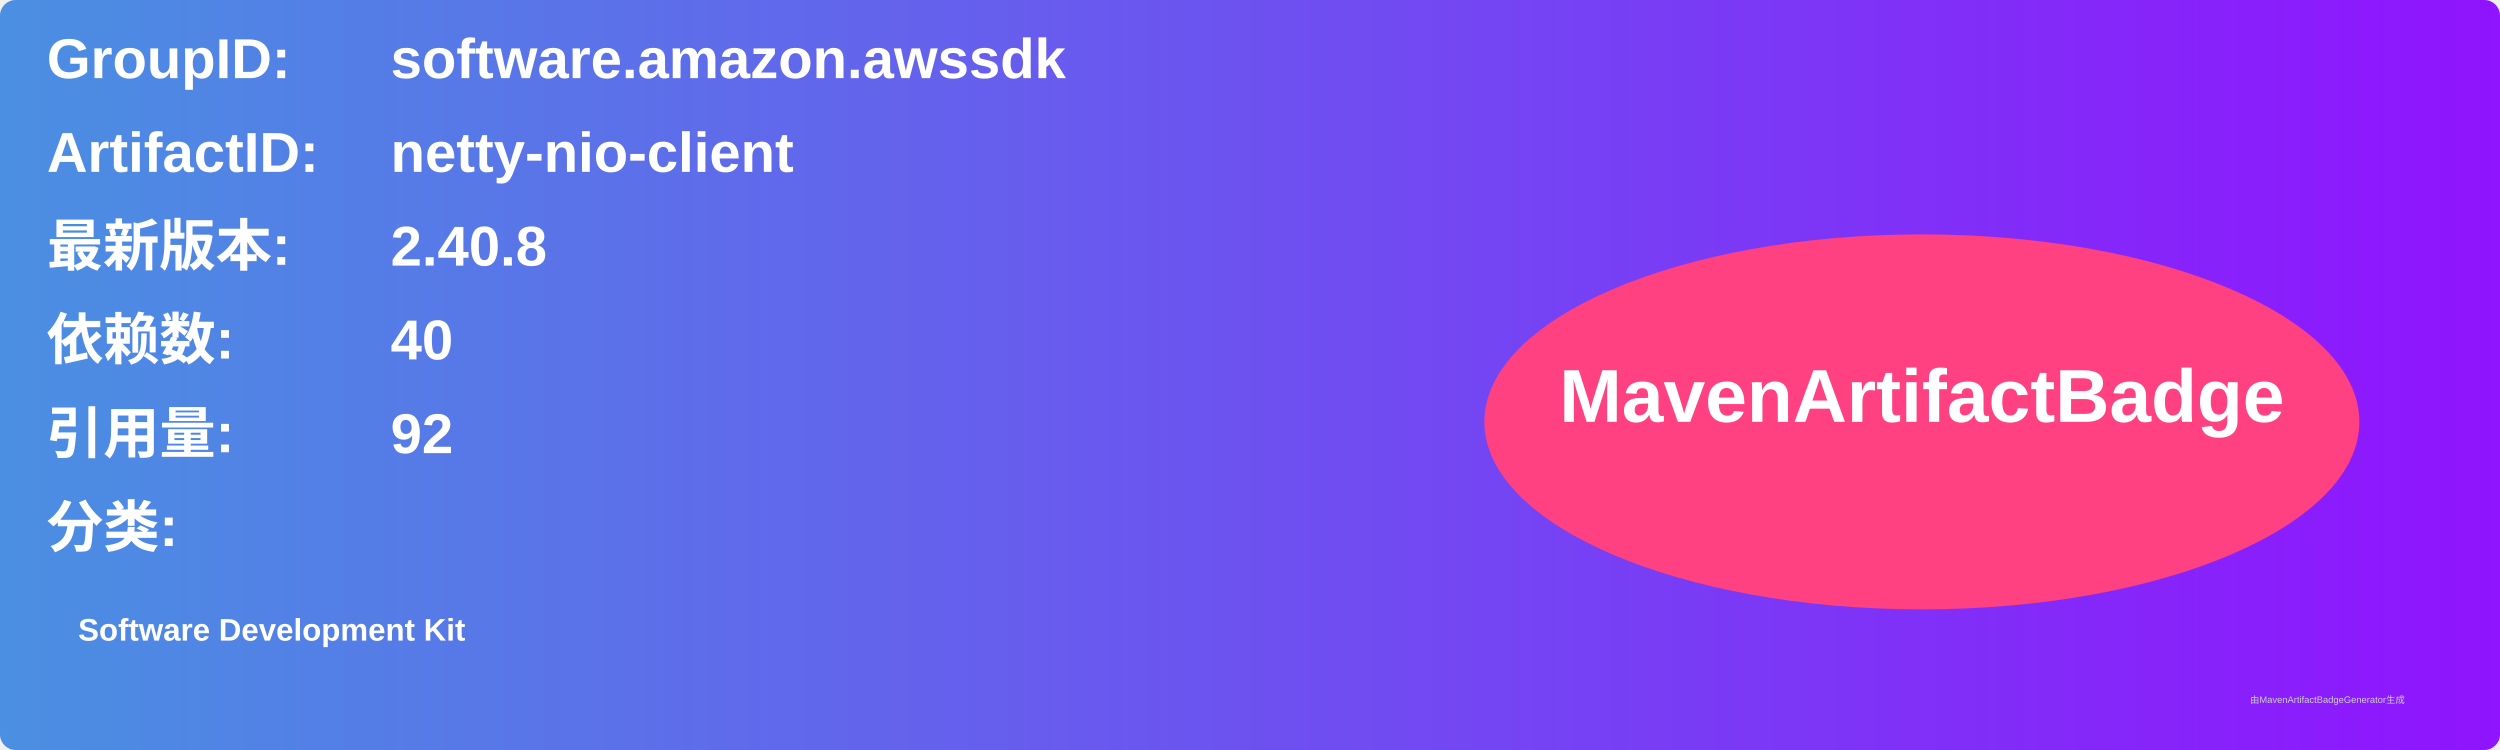
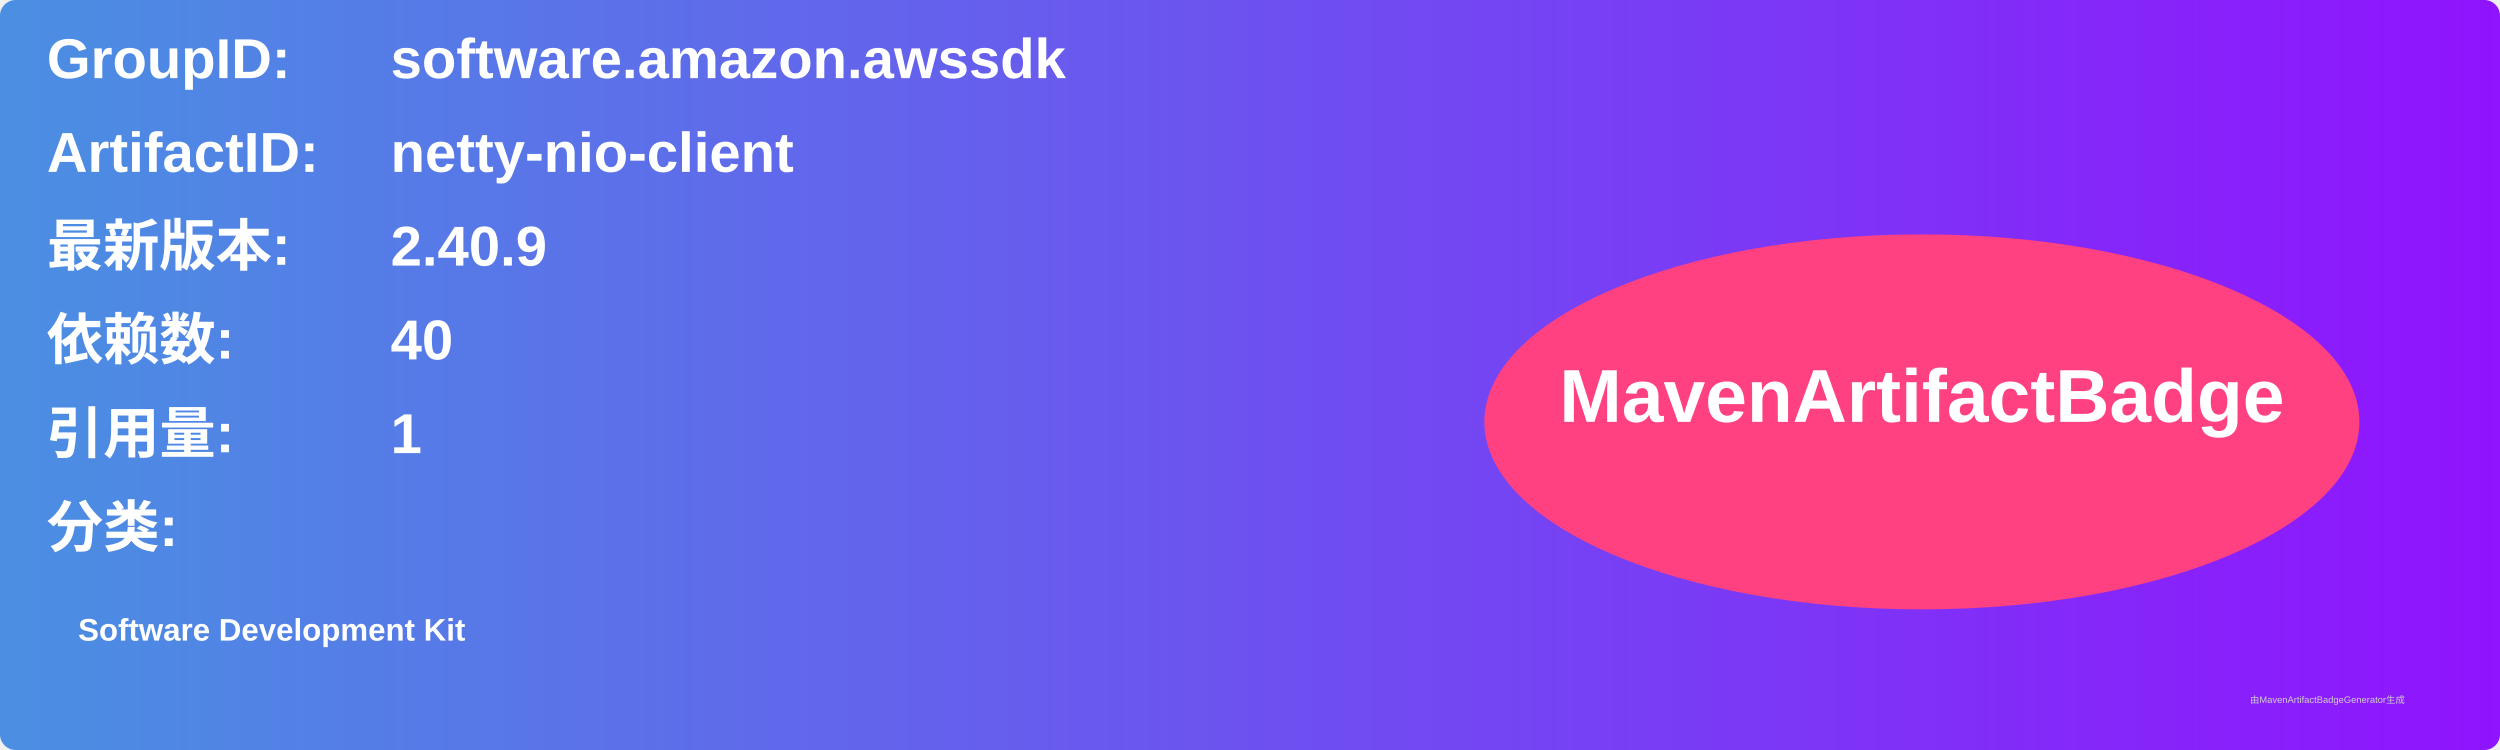
<svg xmlns="http://www.w3.org/2000/svg" width="800" height="240" viewBox="0 0 800 240">
  <linearGradient id="grad" x1="0%" y1="0%" x2="100%" y2="0%">
    <stop offset="0%" stop-color="#4a90e2" />
    <stop offset="100%" stop-color="#9013fe" />
  </linearGradient>
  <rect width="100%" height="100%" rx="5" ry="5" fill="url(#grad)" />
  <g transform="translate(15, 15)">
    <text x="0" y="10" font-family="Arial" font-size="18" fill="white" font-weight="bold" width="260">GroupID:</text>
    <text x="110" y="10" font-family="Arial" font-size="18" fill="white" font-weight="bold" width="460">software.amazon.awssdk</text>
    <text x="0" y="40" font-family="Arial" font-size="18" fill="white" font-weight="bold" width="260">ArtifactID:</text>
    <text x="110" y="40" font-family="Arial" font-size="18" fill="white" font-weight="bold" width="460">netty-nio-client</text>
    <text x="0" y="70" font-family="Arial" font-size="18" fill="white" font-weight="bold">最新版本:</text>
    <text x="110" y="70" font-family="Arial" font-size="18" fill="white" font-weight="bold">
-       <tspan font-weight="bold">2.40.8</tspan>
+       <tspan font-weight="bold">2.40.9</tspan>
    </text>
    <text x="0" y="100" font-family="Arial" font-size="18" fill="white" font-weight="bold">依赖数: </text>
    <text x="110" y="100" font-family="Arial" font-size="18" fill="white">
      <tspan font-weight="bold">40</tspan>
    </text>
    <text x="0" y="130" font-family="Arial" font-size="18" fill="white" font-weight="bold">引用量: </text>
    <text x="110" y="130" font-family="Arial" font-size="18" fill="white">
-       <tspan font-weight="bold">92</tspan>
+       <tspan font-weight="bold">1</tspan>
    </text>
    <text x="0" y="160" font-family="Arial" font-size="18" fill="white" font-weight="bold">分类:</text>
    <text x="10" y="190" font-family="Arial" font-size="10" fill="white">
      <tspan font-weight="bold">Software Development Kit</tspan>
    </text>
    <ellipse cx="600" cy="120" rx="140" ry="60" fill="#ff4081" />
    <text x="600" y="120" text-anchor="middle" font-family="Arial" font-size="24" fill="white" font-weight="bold">MavenArtifactBadge</text>
  </g>
  <text x="720" y="225" font-family="Arial" font-size="3" fill="#d0d0d0">由MavenArtifactBadgeGenerator生成</text>
</svg>
